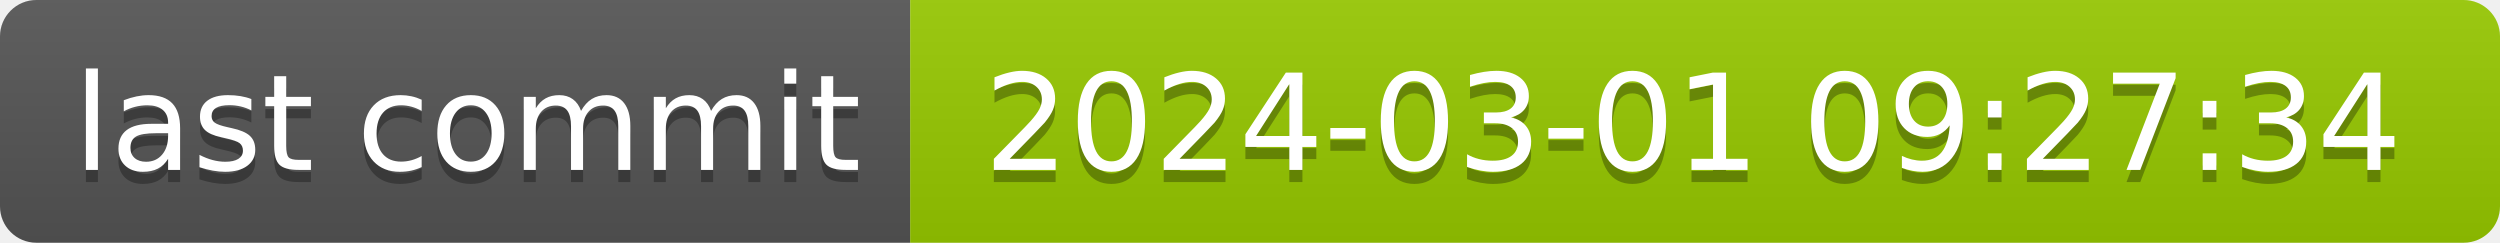
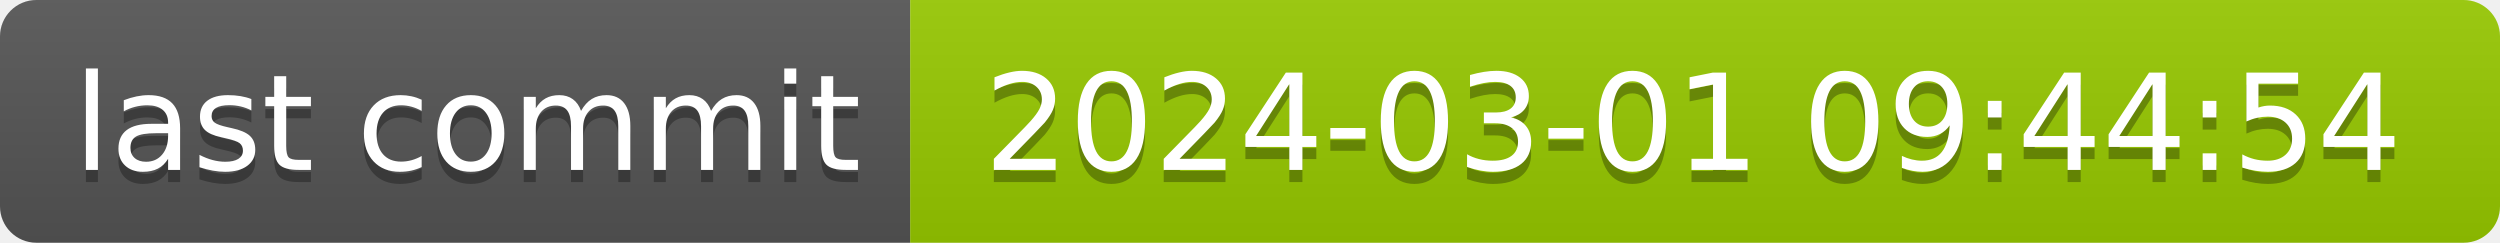
- <svg xmlns="http://www.w3.org/2000/svg" width="206" height="20" role="img" aria-label="last commit: 2024-03-01 09:27:34">
+ <svg xmlns="http://www.w3.org/2000/svg" width="206" height="20" role="img" aria-label="last commit: 2024-03-01 09:44:54">
  <linearGradient id="s" x2="0" y2="100%">
    <stop offset="0" stop-color="#bbb" stop-opacity=".1" />
    <stop offset="1" stop-opacity=".1" />
  </linearGradient>
  <clipPath id="r">
    <rect width="206" height="20" rx="3" fill="#fff" />
  </clipPath>
  <g clip-path="url(#r)">
    <rect width="75" height="20" fill="#555" />
    <rect x="75" width="131" height="20" fill="#97ca00" />
    <rect width="206" height="20" fill="url(#s)" />
  </g>
  <g fill="#fff" text-anchor="middle" font-family="Verdana,Geneva,DejaVu Sans,sans-serif" text-rendering="geometricPrecision" font-size="110">
    <text aria-hidden="true" x="385" y="150" fill="#010101" fill-opacity=".3" transform="scale(.1)" textLength="650">last commit</text>
    <text x="385" y="140" transform="scale(.1)" fill="#fff" textLength="650">last commit</text>
-     <text aria-hidden="true" x="1395" y="150" fill="#010101" fill-opacity=".3" transform="scale(.1)" textLength="1210">2024-03-01 09:27:34</text>
-     <text x="1395" y="140" transform="scale(.1)" fill="#fff" textLength="1210">2024-03-01 09:27:34</text>
+     <text aria-hidden="true" x="1395" y="150" fill="#010101" fill-opacity=".3" transform="scale(.1)" textLength="1210">2024-03-01 09:44:54</text>
+     <text x="1395" y="140" transform="scale(.1)" fill="#fff" textLength="1210">2024-03-01 09:44:54</text>
  </g>
</svg>
